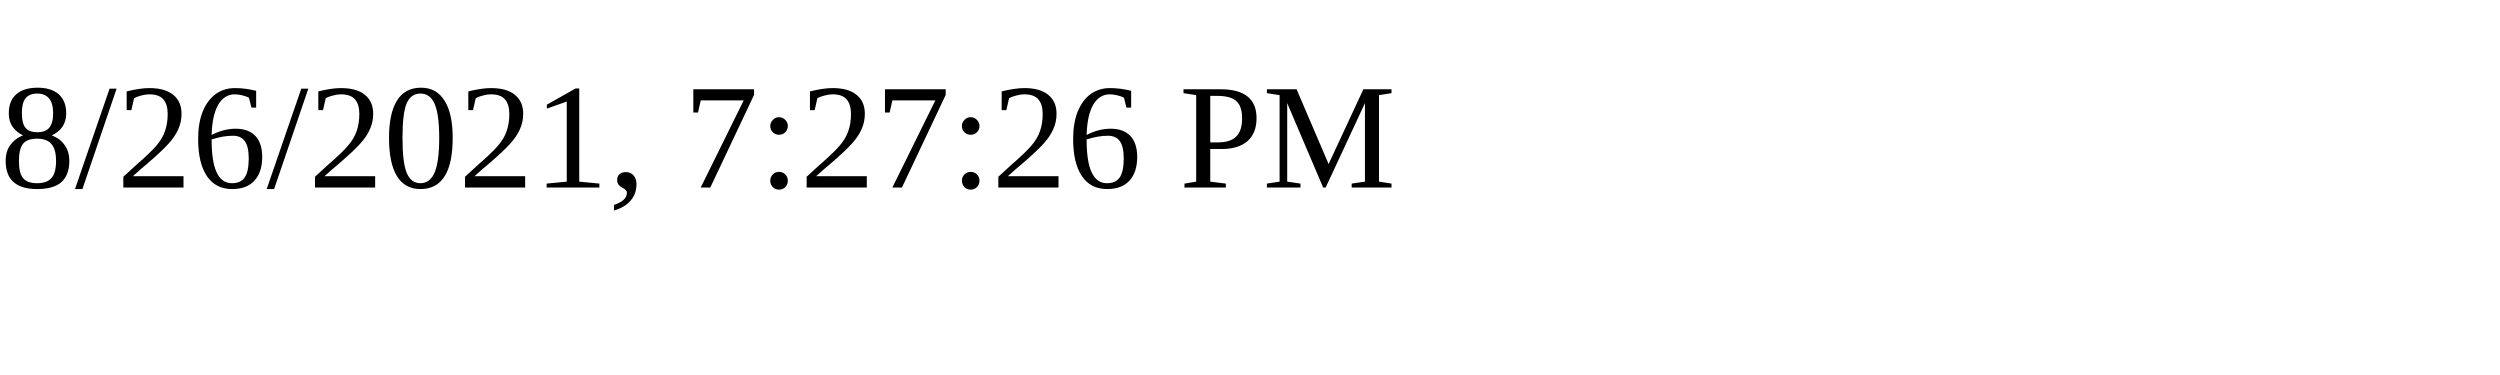
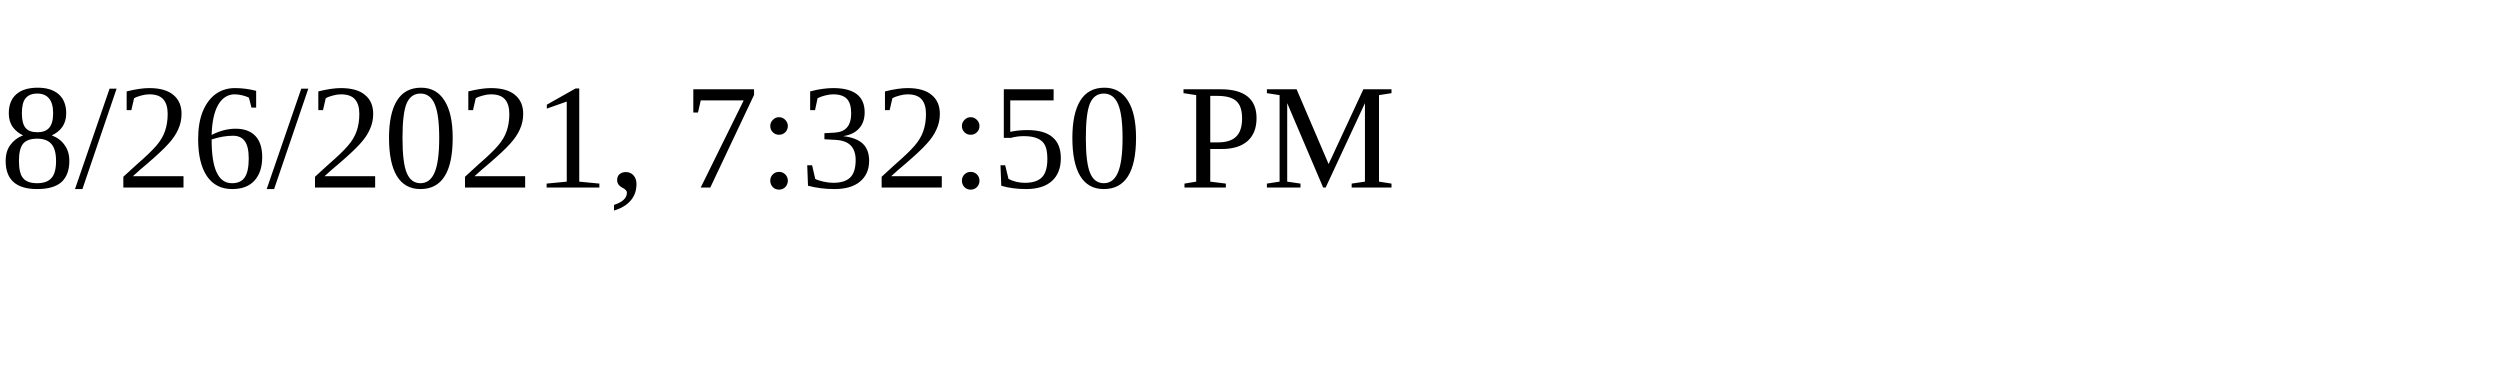
<svg xmlns="http://www.w3.org/2000/svg" height="30" width="200">
-   <text x="0" y="15">8/26/2021, 7:27:26 PM</text>
+   <text x="0" y="15">8/26/2021, 7:32:50 PM</text>
</svg>
